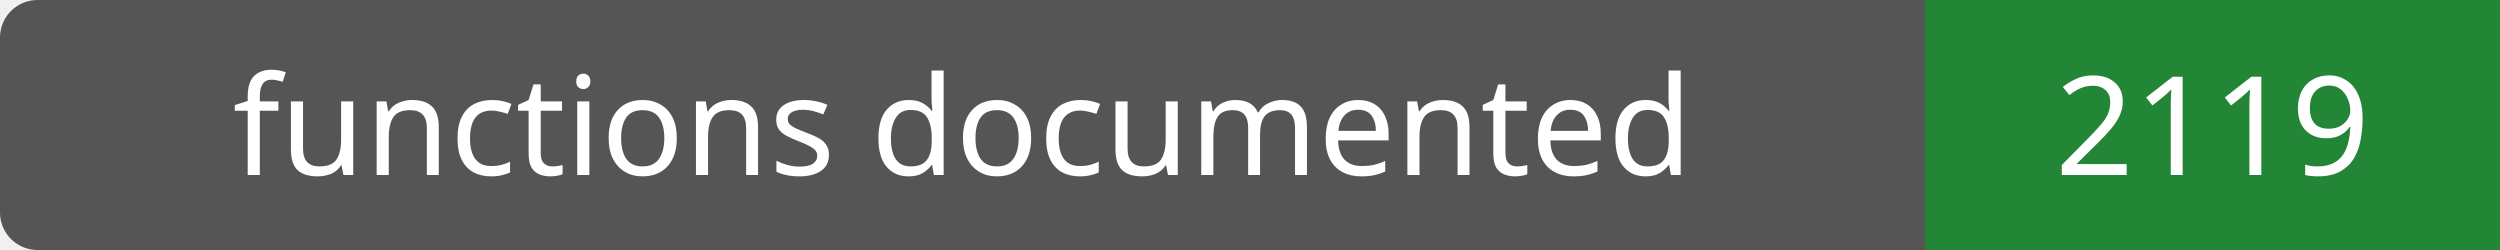
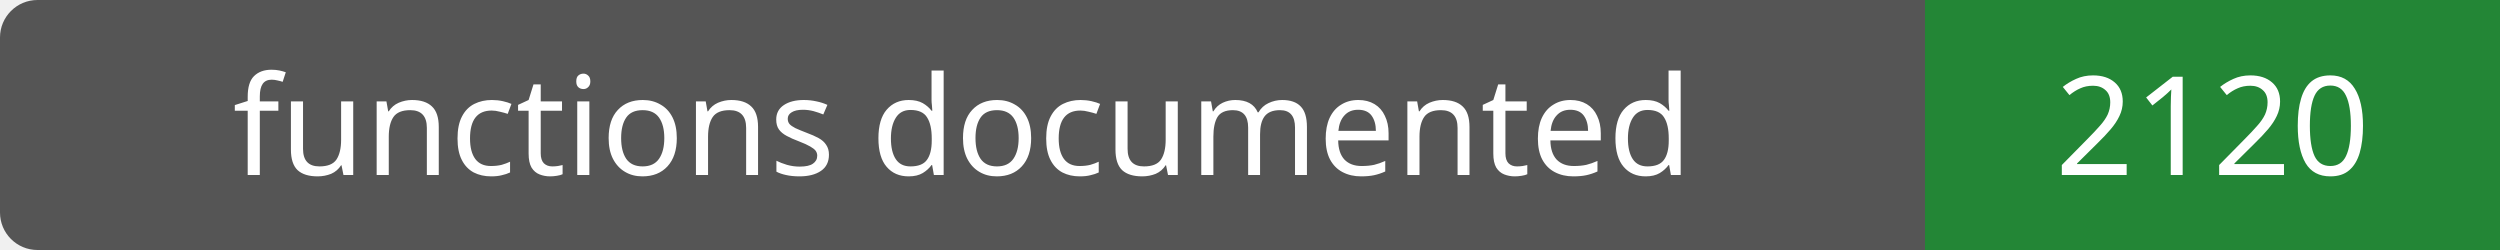
- <svg xmlns="http://www.w3.org/2000/svg" width="200" height="20" role="img" aria-label="functions documented: 2119">
+ <svg xmlns="http://www.w3.org/2000/svg" width="200" height="20" role="img" aria-label="functions documented: 2120">
  <rect width="200" height="20" rx="3" fill="#555" />
  <path fill="#238636" d="M154 0h46v20H154z" />
  <g fill="#fff" text-anchor="middle" font-family="Verdana,sans-serif" font-size="11">
    <text x="77.0" y="14">functions documented</text>
-     <text x="177.0" y="14">2119</text>
+     <text x="177.0" y="14">2120</text>
  </g>
</svg>
